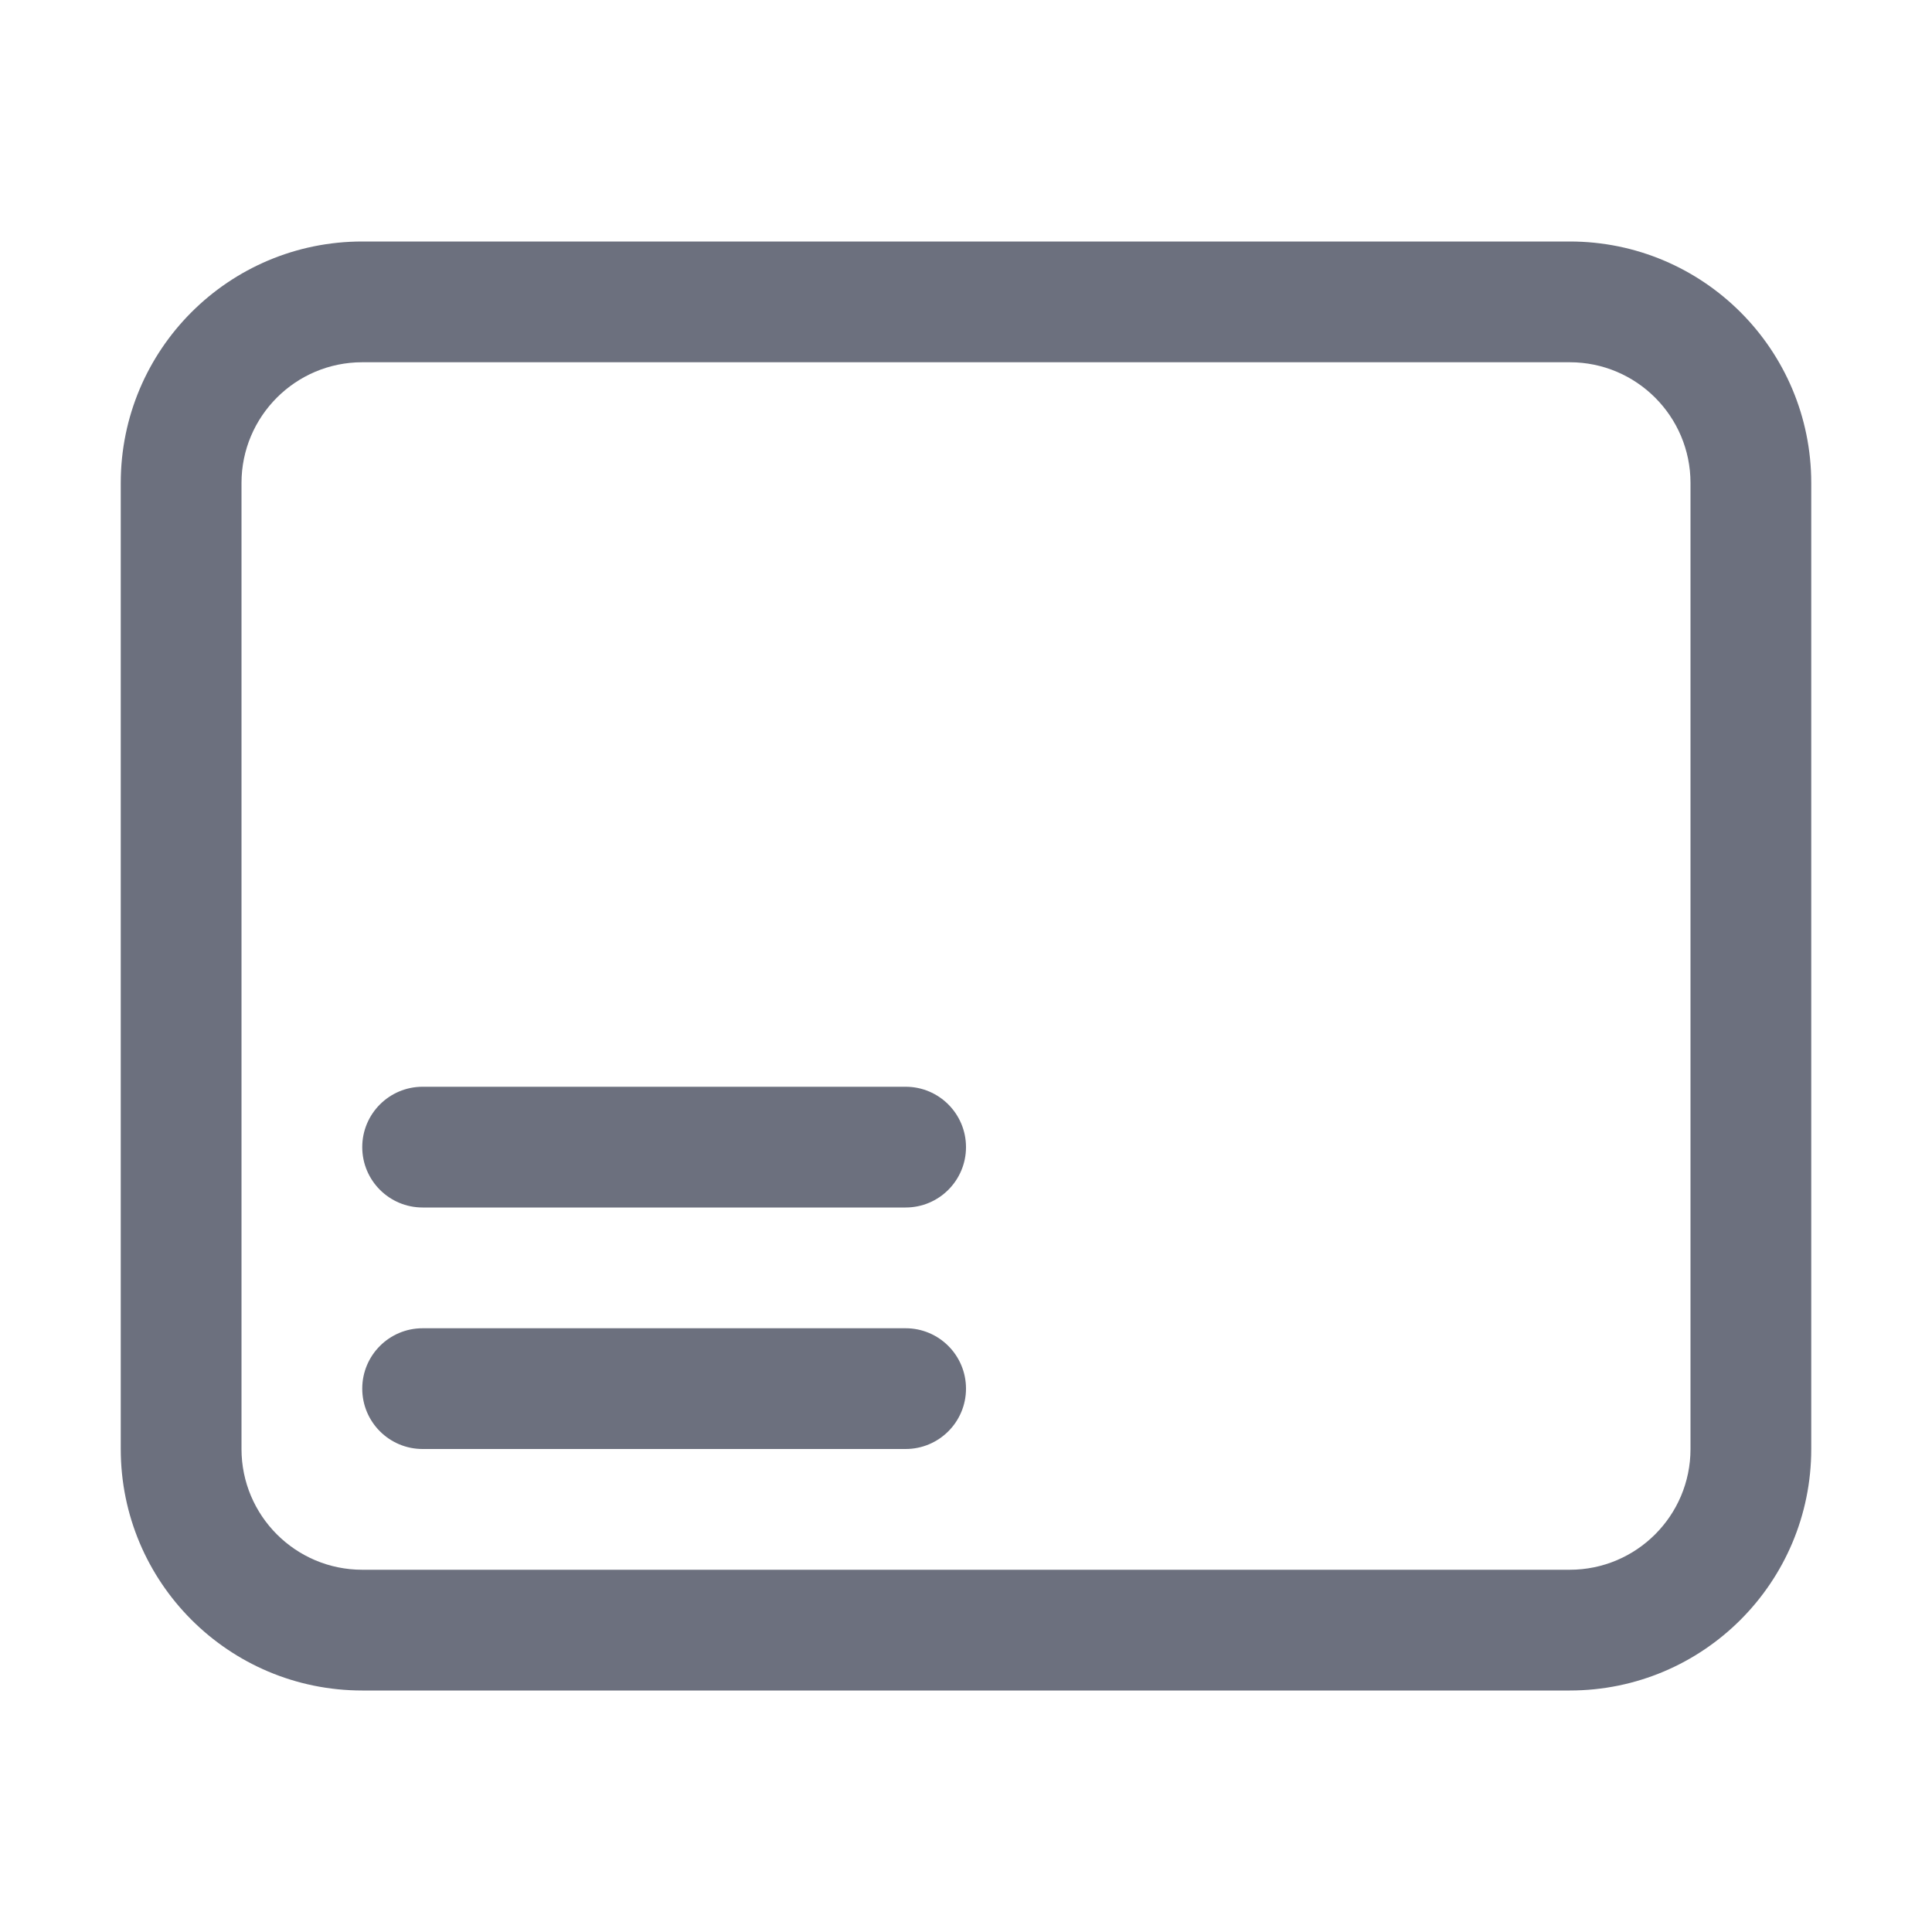
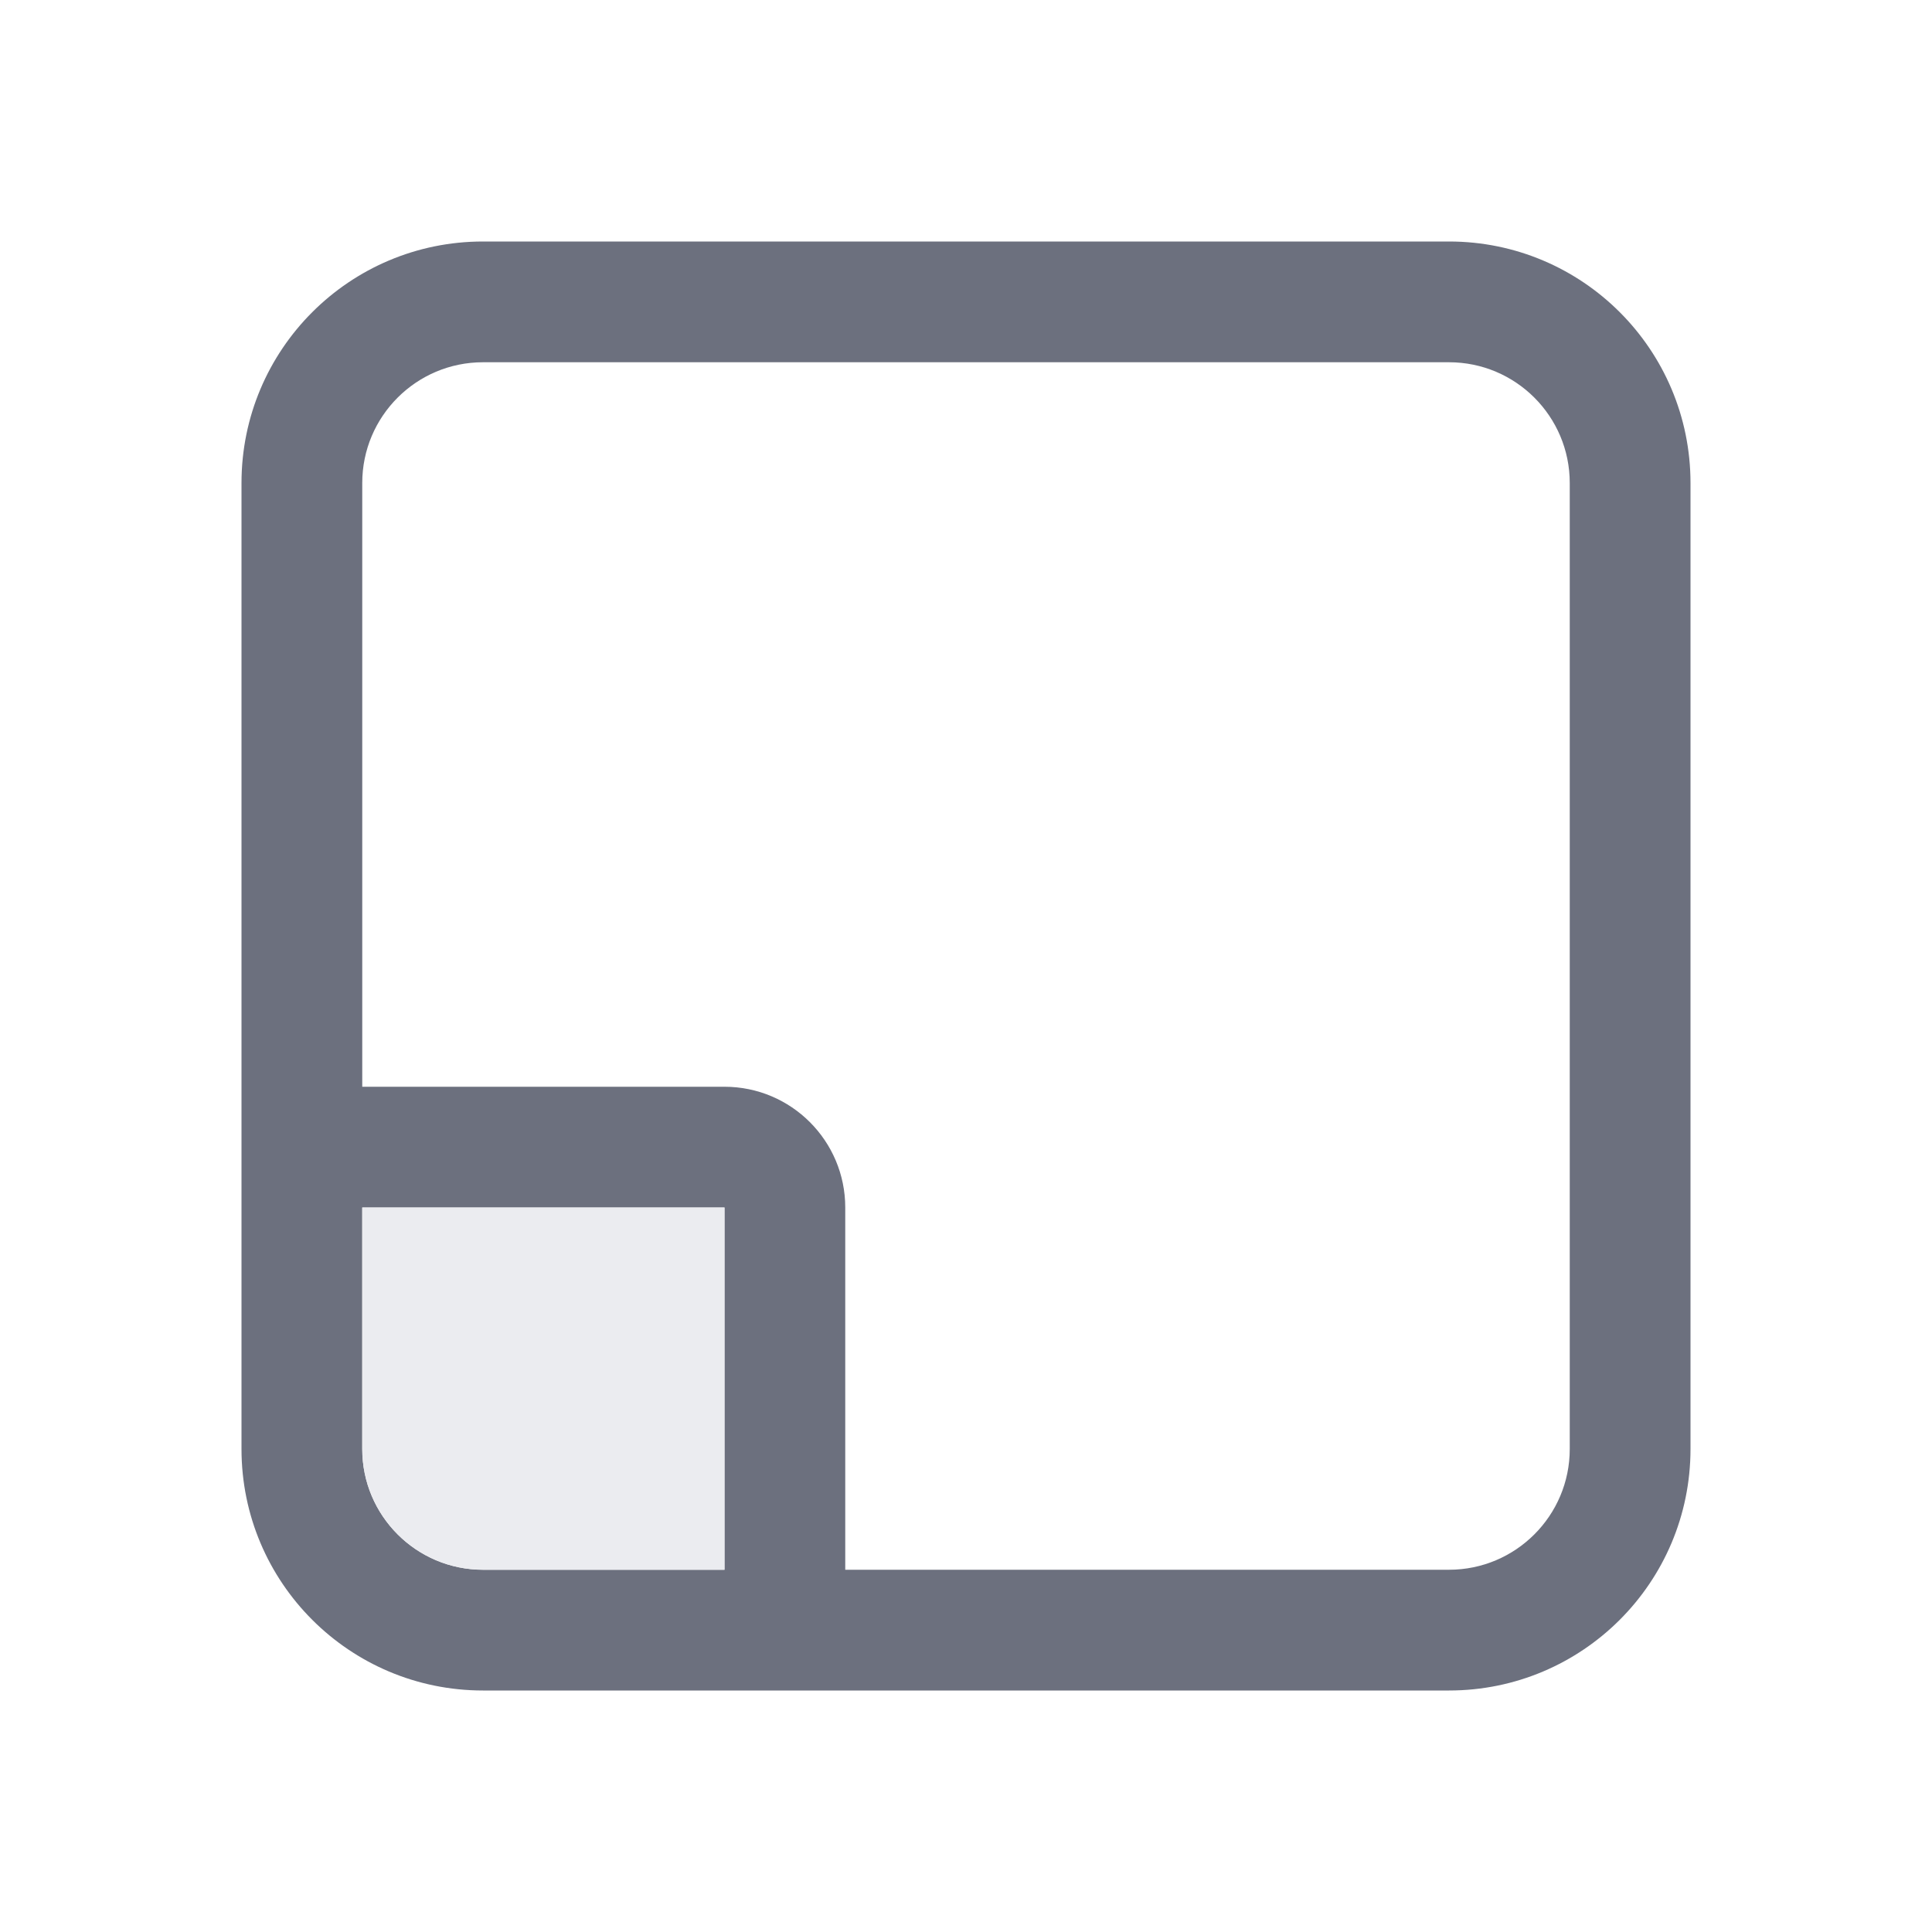
<svg xmlns="http://www.w3.org/2000/svg" width="16" height="16" viewBox="0 0 16 16" fill="none">
-   <path fill-rule="evenodd" clip-rule="evenodd" d="M1 4C1 2.895 1.895 2 3 2H13C14.105 2 15 2.895 15 4V12C15 13.105 14.105 14 13 14H3C1.895 14 1 13.105 1 12V4ZM3 3C2.448 3 2 3.448 2 4V12C2 12.552 2.448 13 3 13H13C13.552 13 14 12.552 14 12V4C14 3.448 13.552 3 13 3H3Z" fill="#6C707E" />
-   <rect x="3" y="9" width="5" height="1" rx="0.5" fill="#6C707E" />
-   <rect x="3" y="11" width="5" height="1" rx="0.5" fill="#6C707E" />
+   <path fill-rule="evenodd" clip-rule="evenodd" d="M12 2C13.105 2 14 2.895 14 4V12C14 13.105 13.105 14 12 14H4C2.895 14 2 13.105 2 12V4C2 2.895 2.895 2 4 2H12ZM6 13V10H3V12C3 12.552 3.448 13 4 13H6ZM12 13C12.552 13 13 12.552 13 12V4C13 3.448 12.552 3 12 3H4C3.448 3 3 3.448 3 4V9H6C6.552 9 7 9.448 7 10V13H12Z" fill="#6C707E" color-fill-key="icon-default-stroke" />
+   <path d="M6 10V13H4C3.448 13 3 12.552 3 12V10H6Z" fill="#EBECF0" color-fill-key="icon-default-fill" />
</svg>
